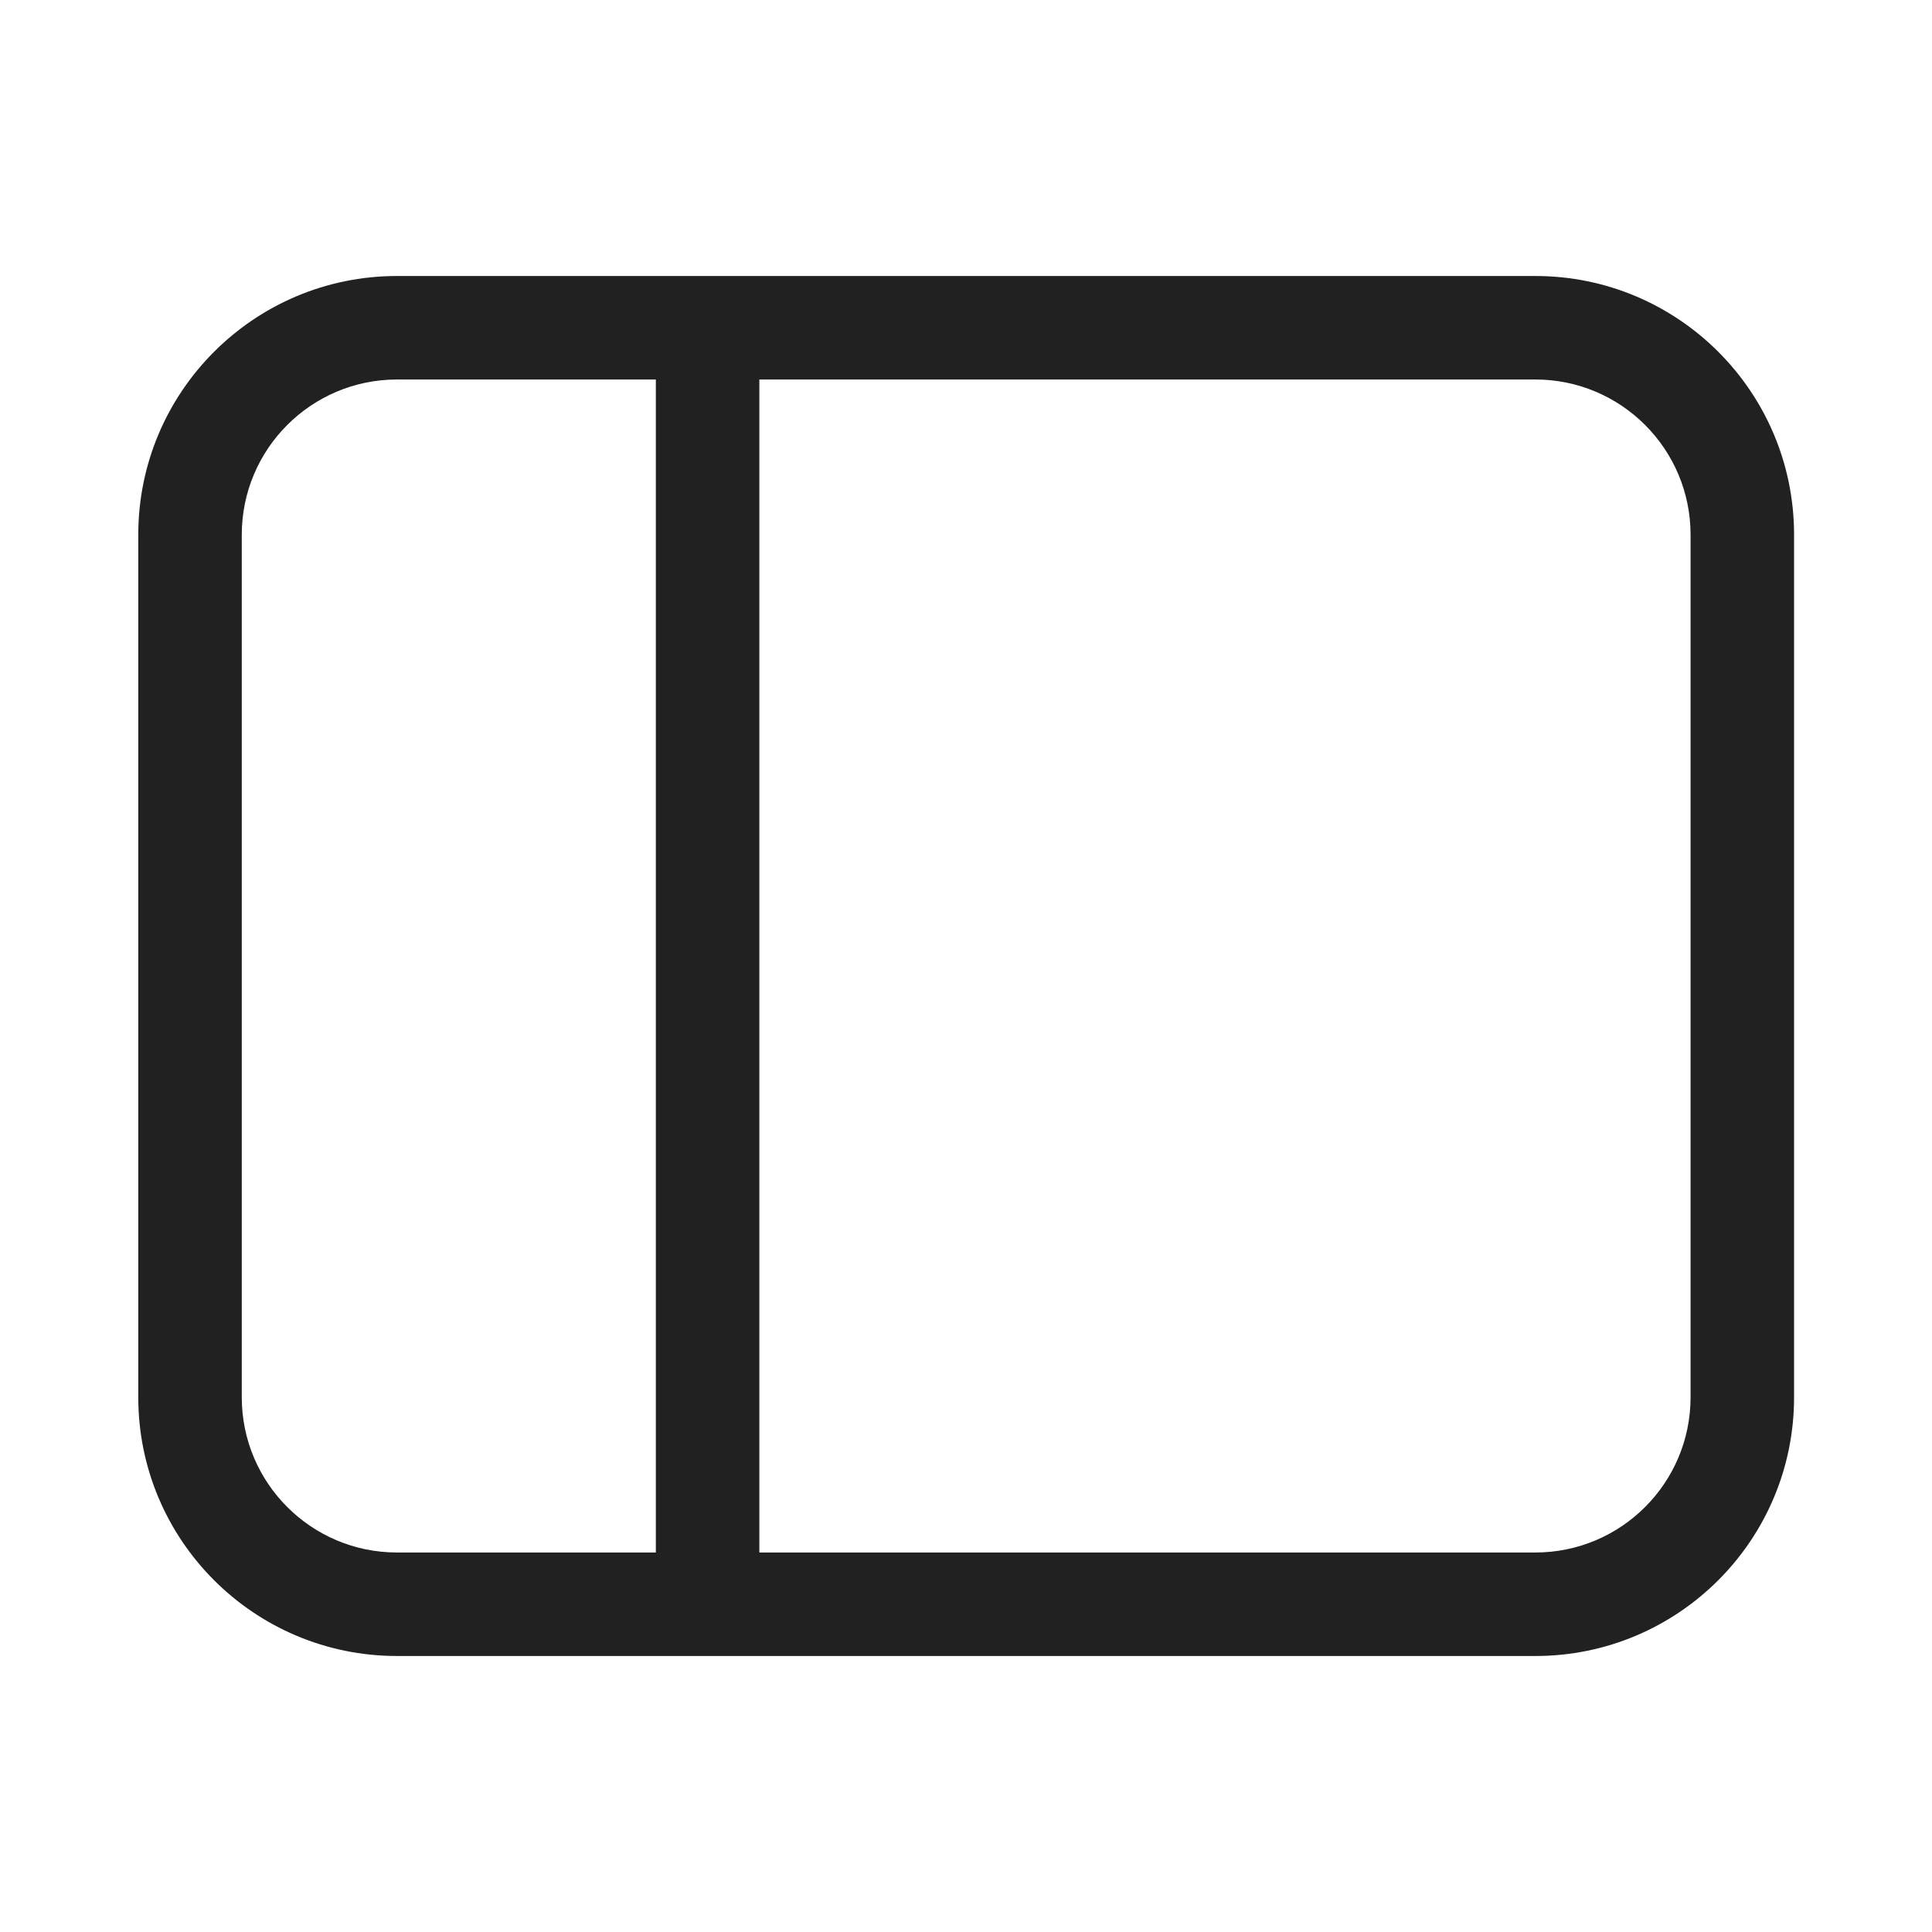
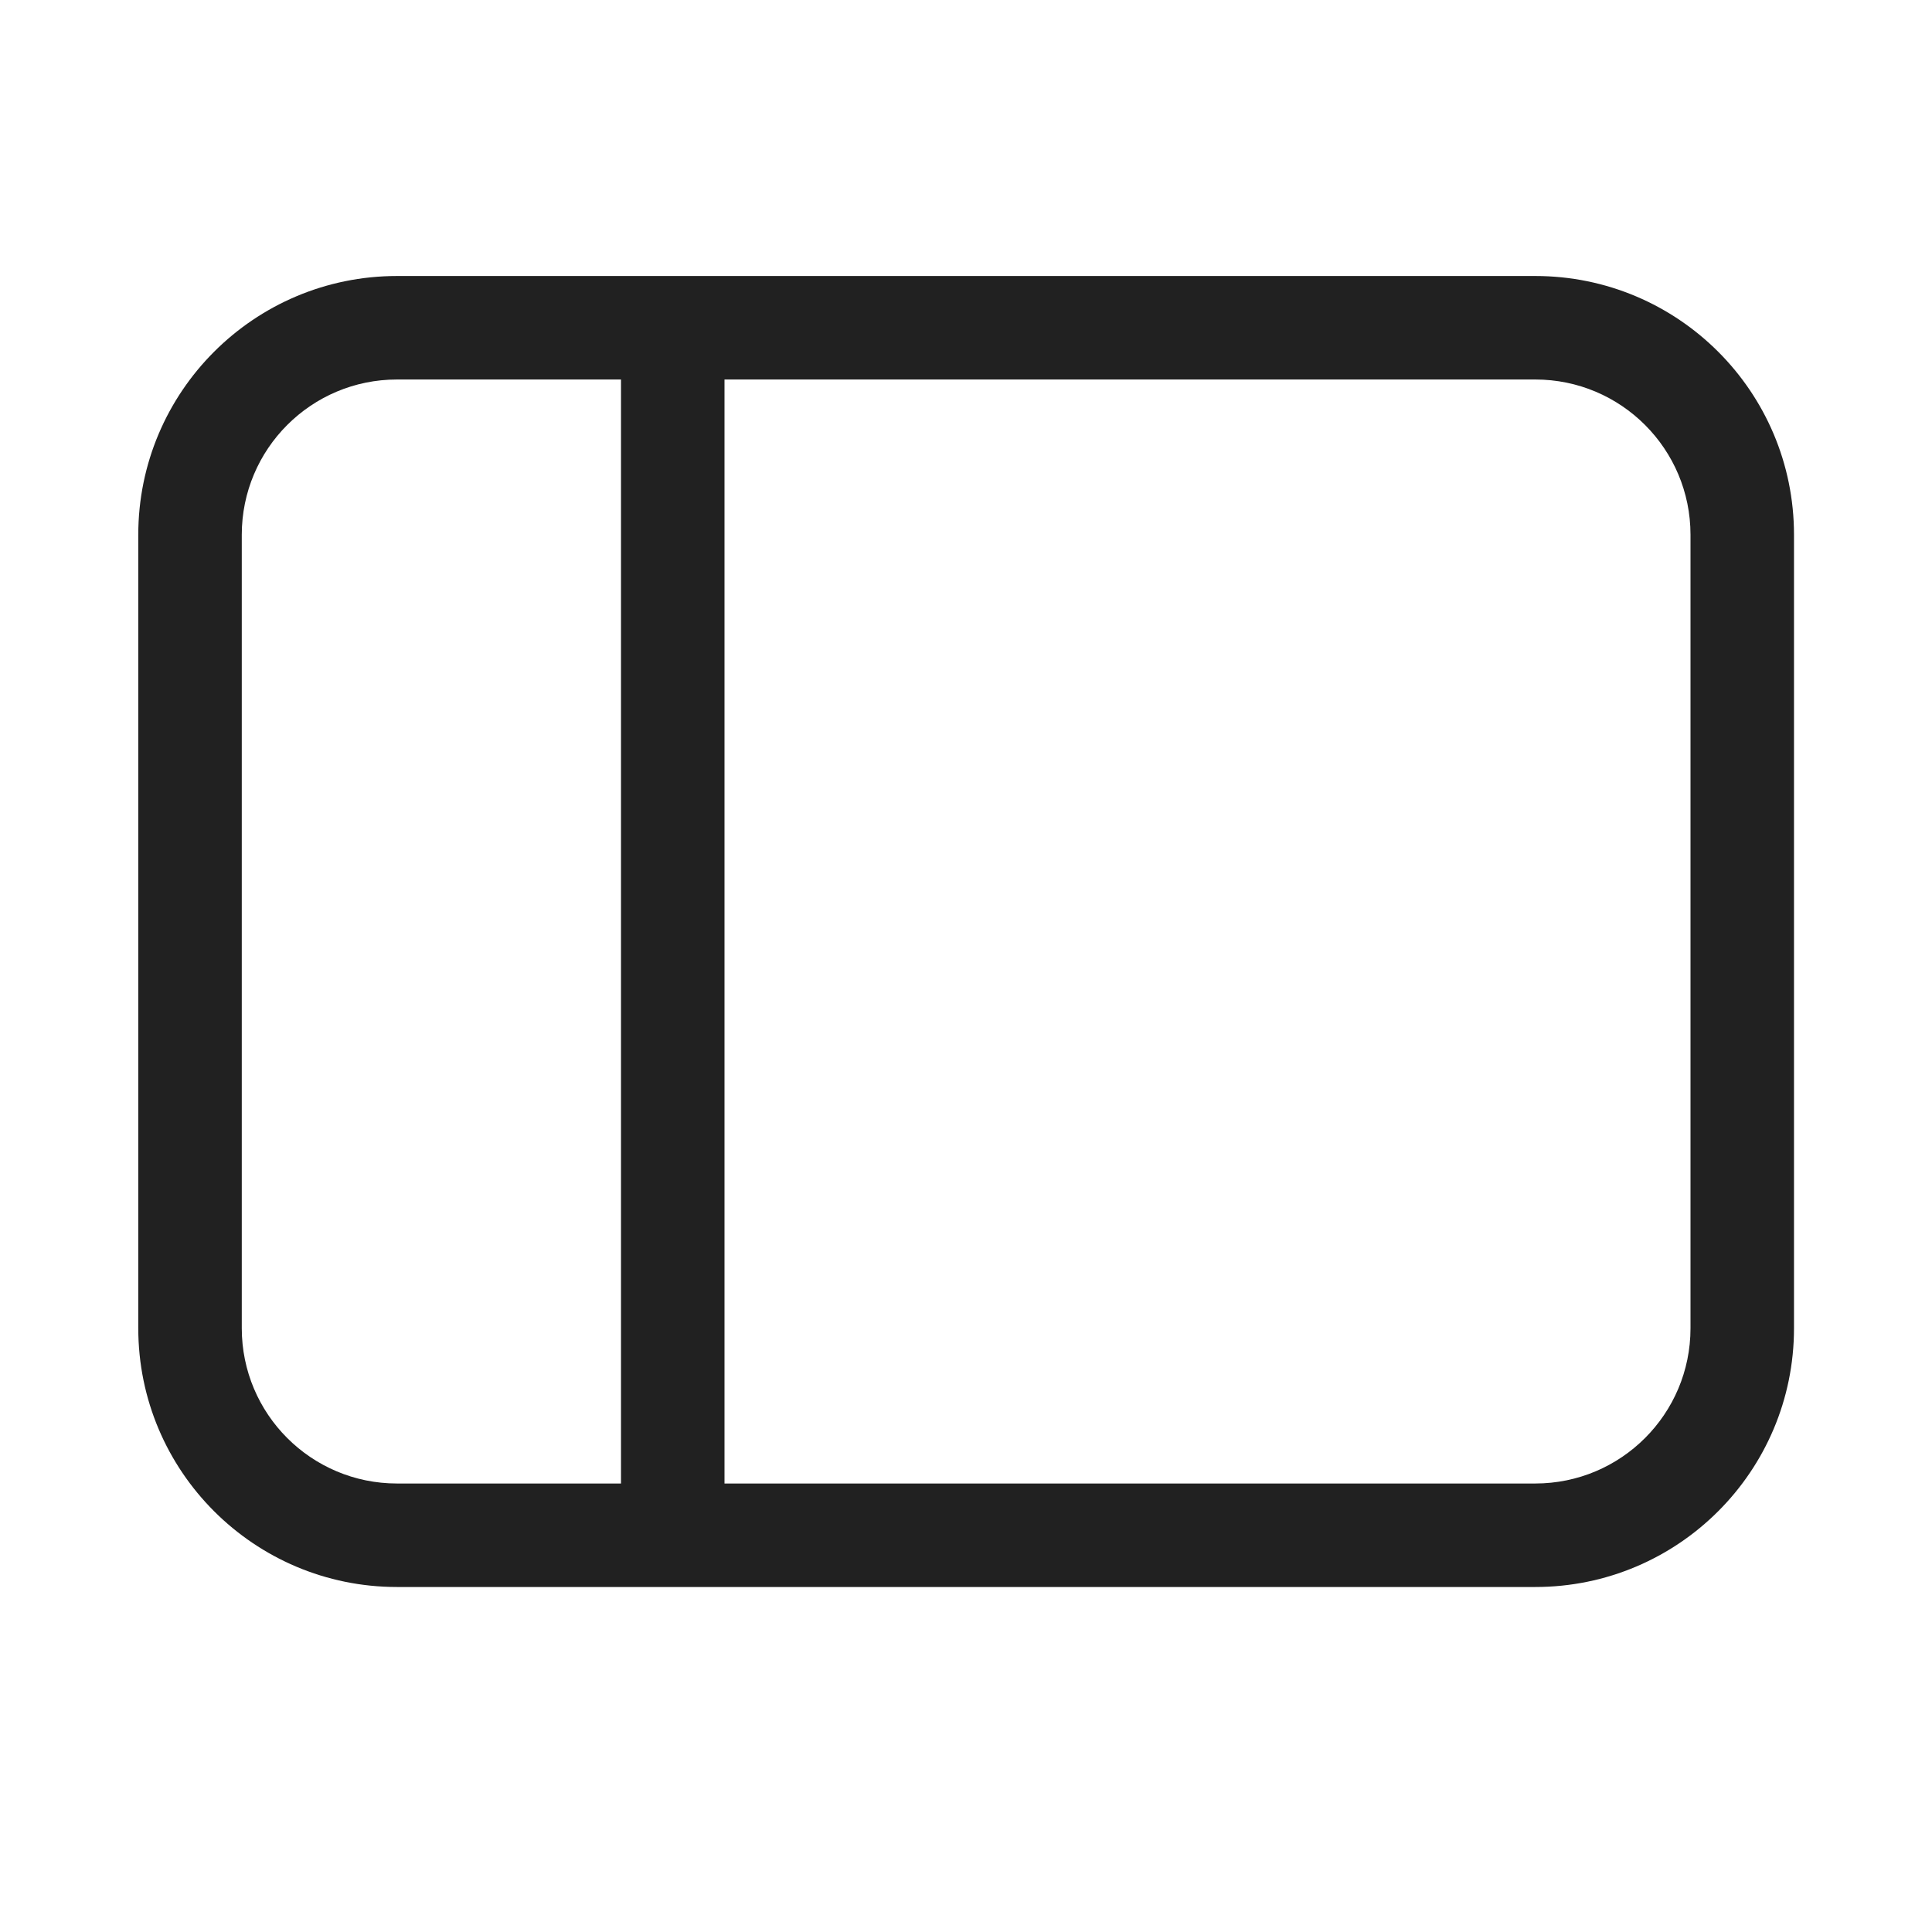
<svg xmlns="http://www.w3.org/2000/svg" width="28" height="28" viewBox="0 0 28 28" fill="none">
-   <path d="M22.251 4C24.322 4 26.001 5.679 26.001 7.75V20.25C26.001 22.321 24.322 24 22.251 24H5.754C3.683 24 2.004 22.321 2.004 20.25V7.75C2.004 5.679 3.683 4 5.754 4H22.251ZM24.501 7.75C24.501 6.507 23.493 5.5 22.251 5.5H11.005V22.5H22.251C23.493 22.5 24.501 21.493 24.501 20.25V7.75ZM9.505 22.5V5.5H5.754C4.512 5.5 3.504 6.507 3.504 7.75V20.25C3.504 21.493 4.512 22.5 5.754 22.5H9.505Z" fill="#212121" />
+   <path d="M5.754 4C3.683 4 2.004 5.679 2.004 7.75V19.25C2.004 21.321 3.683 23 5.754 23H22.25C24.322 23 26 21.321 26 19.25V7.75C26 5.679 24.322 4 22.25 4H5.754ZM3.504 7.75C3.504 6.507 4.511 5.5 5.754 5.5H9L9 21.5H5.754C4.511 21.5 3.504 20.493 3.504 19.25V7.75ZM10.5 21.5L10.5 5.5H22.25C23.493 5.5 24.5 6.507 24.5 7.75V19.25C24.5 20.493 23.493 21.5 22.25 21.5H10.5Z" fill="#212121" />
</svg>
